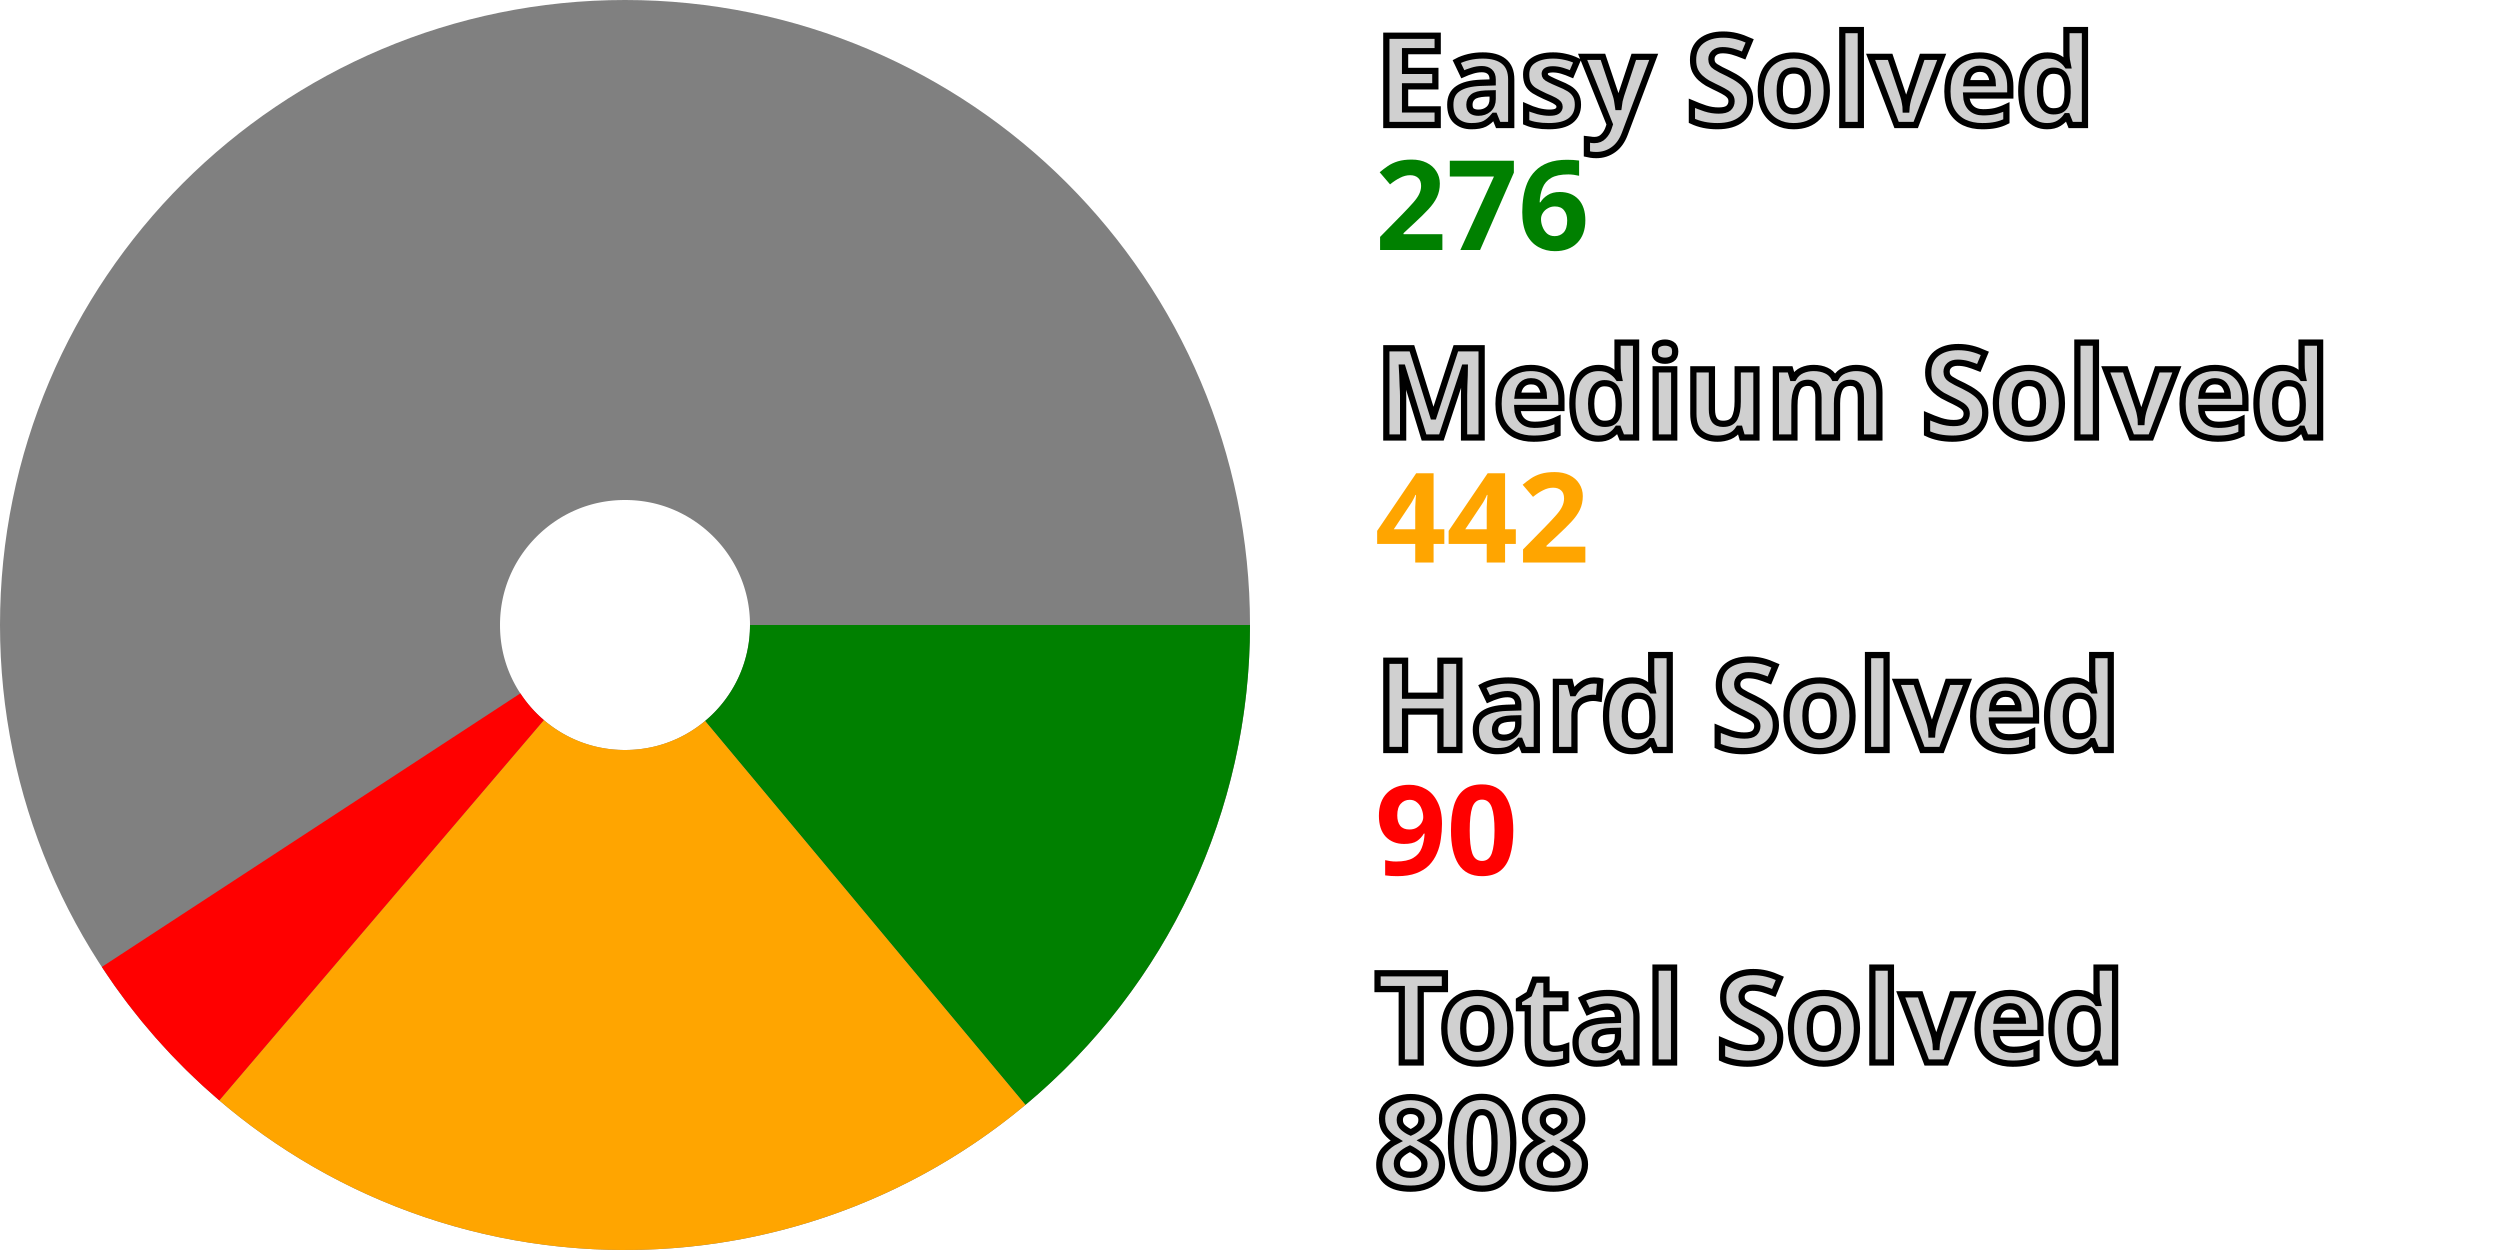
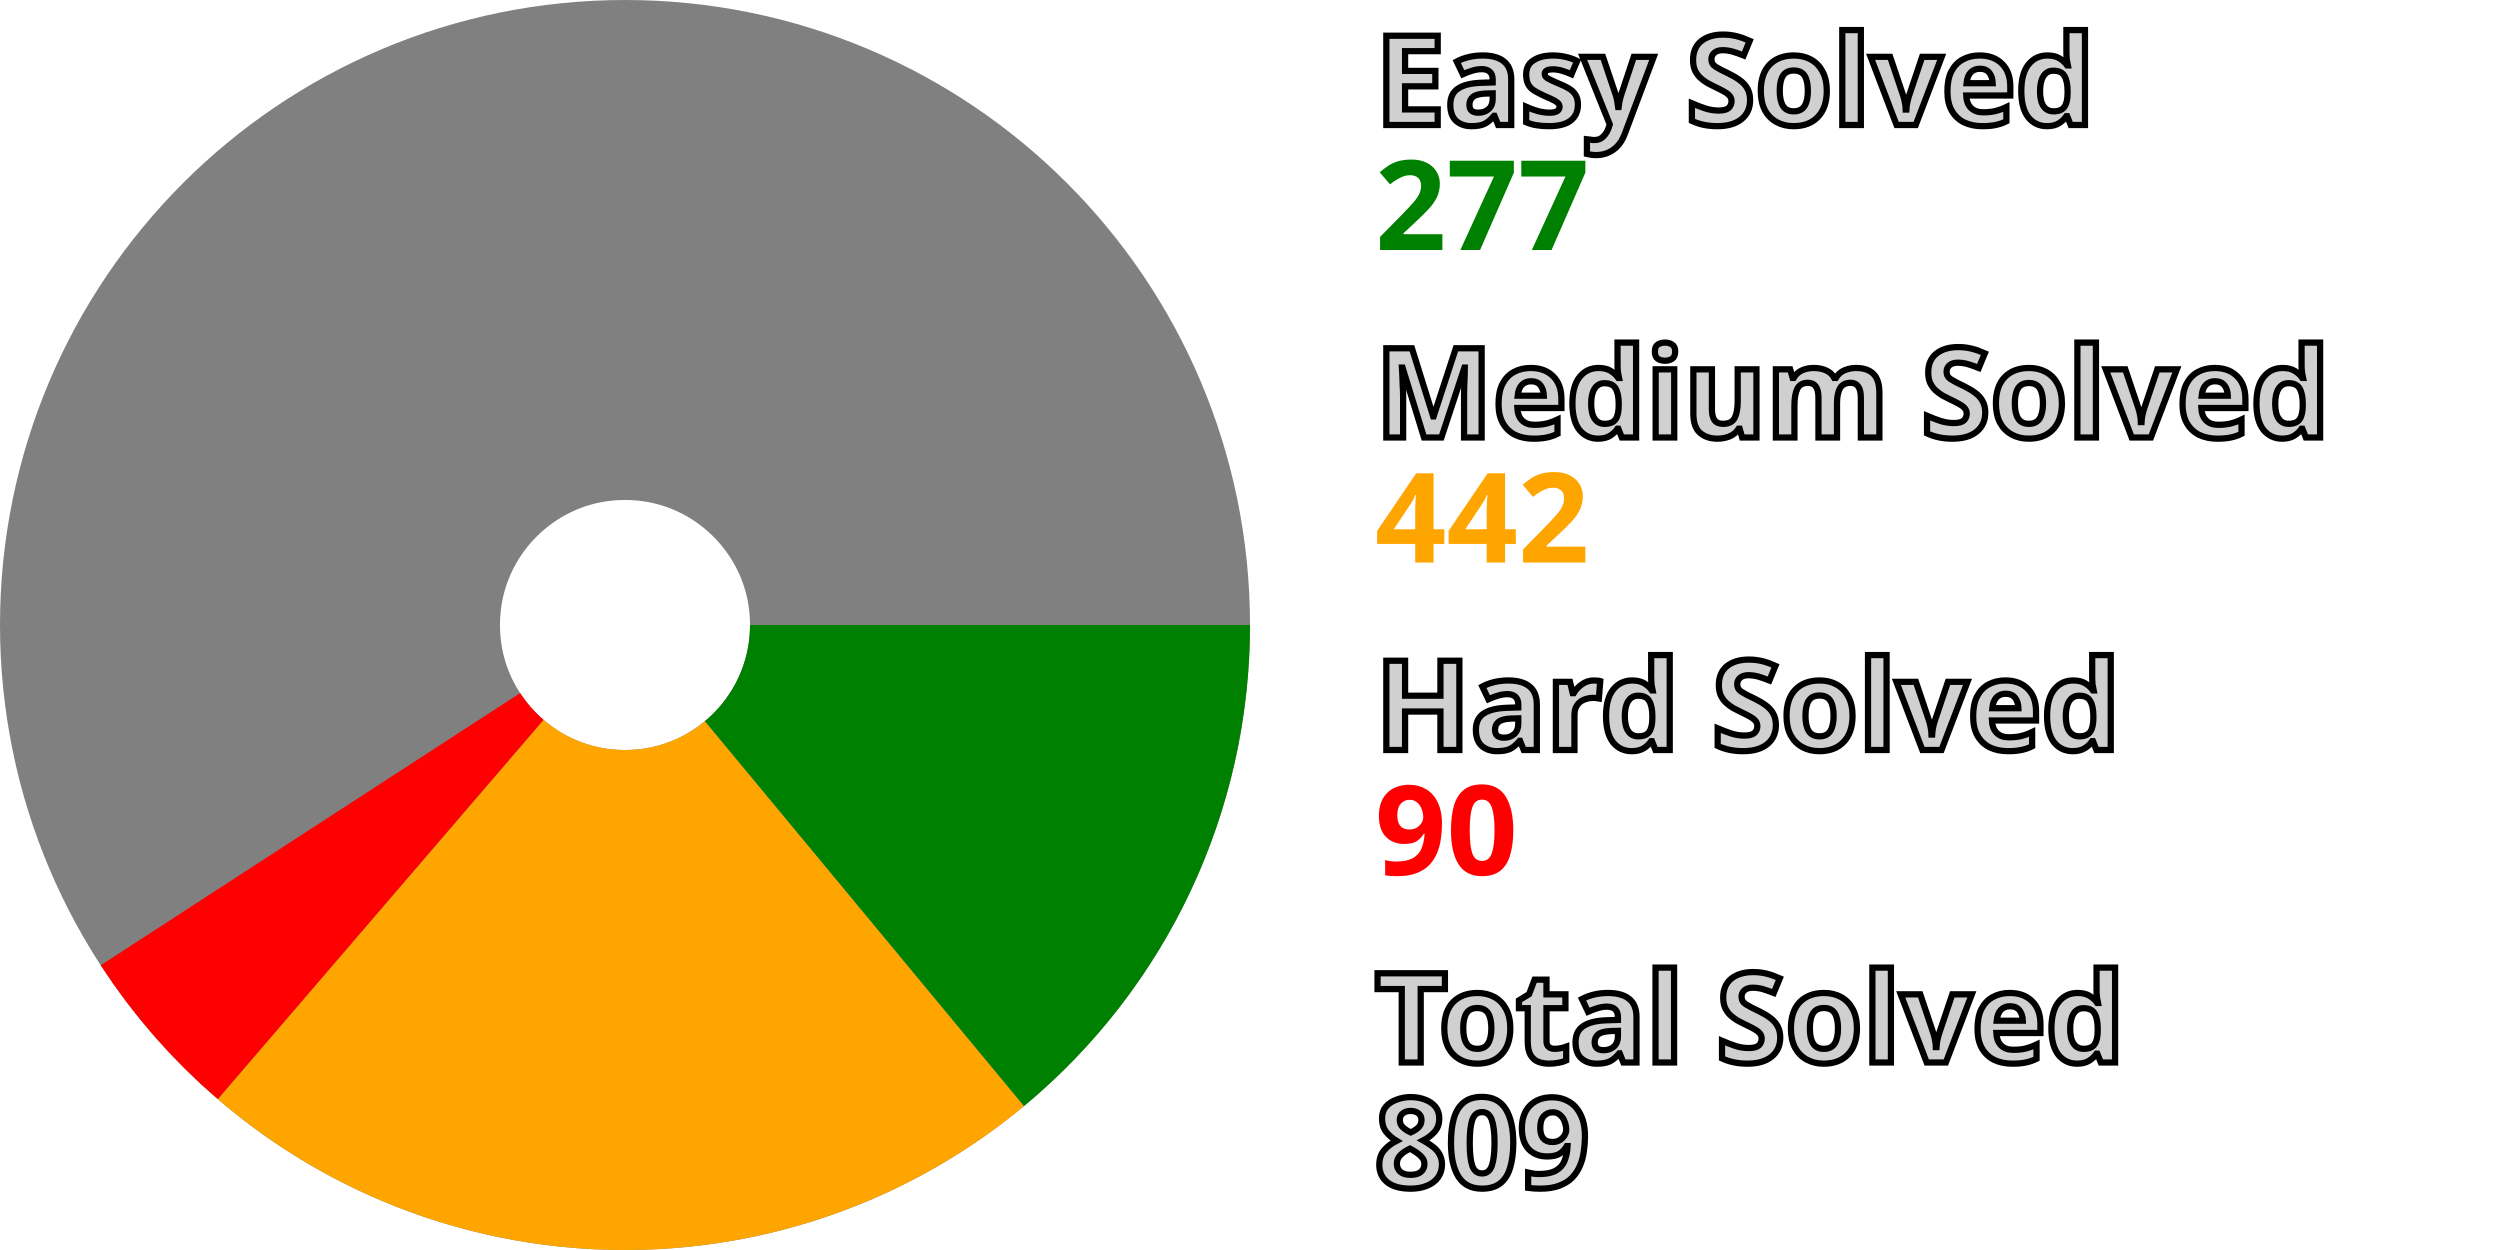
<svg xmlns="http://www.w3.org/2000/svg" width="200" height="100" viewBox="0 0 200 100" stroke-width="40" fill="none">
  <style>.small {font: bold 10px sans-serif; fill: #d0d0d0; stroke: black; stroke-width: 0.5px;}</style>
  <style>.esy {font: bold 10px sans-serif; fill: green;}</style>
  <style>.mdm {font: bold 10px sans-serif; fill: orange;}</style>
  <style>.hrd {font: bold 10px sans-serif; fill: red;}</style>
  <circle cx="50" cy="50" r="30.0" stroke="gray" />
-   <path d="M80.0 50 A 30.0 30.0, 0, 0, 1, 69.221 73.034" stroke="green" />
-   <path d="M69.221 73.034 A 30.0 30.0, 0, 0, 1, 30.525 72.819" stroke="orange" />
-   <path d="M30.525 72.819 A 30.0 30.0, 0, 0, 1, 24.887 66.412" stroke="red" />
+   <path d="M80.0 50 A 30.0 30.0, 0, 0, 1, 69.148 73.095" stroke="green" />
+   <path d="M69.148 73.095 A 30.0 30.0, 0, 0, 1, 30.452 72.757" stroke="orange" />
+   <path d="M30.452 72.757 A 30.0 30.0, 0, 0, 1, 24.835 66.332" stroke="red" />
  <text x="110.0" y="10.0" class="small">Easy Solved</text>
-   <text x="110.0" y="20.0" class="esy">276</text>
+   <text x="110.0" y="20.0" class="esy">277</text>
  <text x="110.0" y="35.0" class="small">Medium Solved</text>
  <text x="110.0" y="45.0" class="mdm">442</text>
  <text x="110.0" y="60.0" class="small">Hard Solved</text>
  <text x="110.0" y="70.0" class="hrd">90</text>
  <text x="110.0" y="85.0" class="small">Total Solved</text>
-   <text x="110.0" y="95.0" class="small">808</text>
+   <text x="110.0" y="95.0" class="small">809</text>
</svg>
